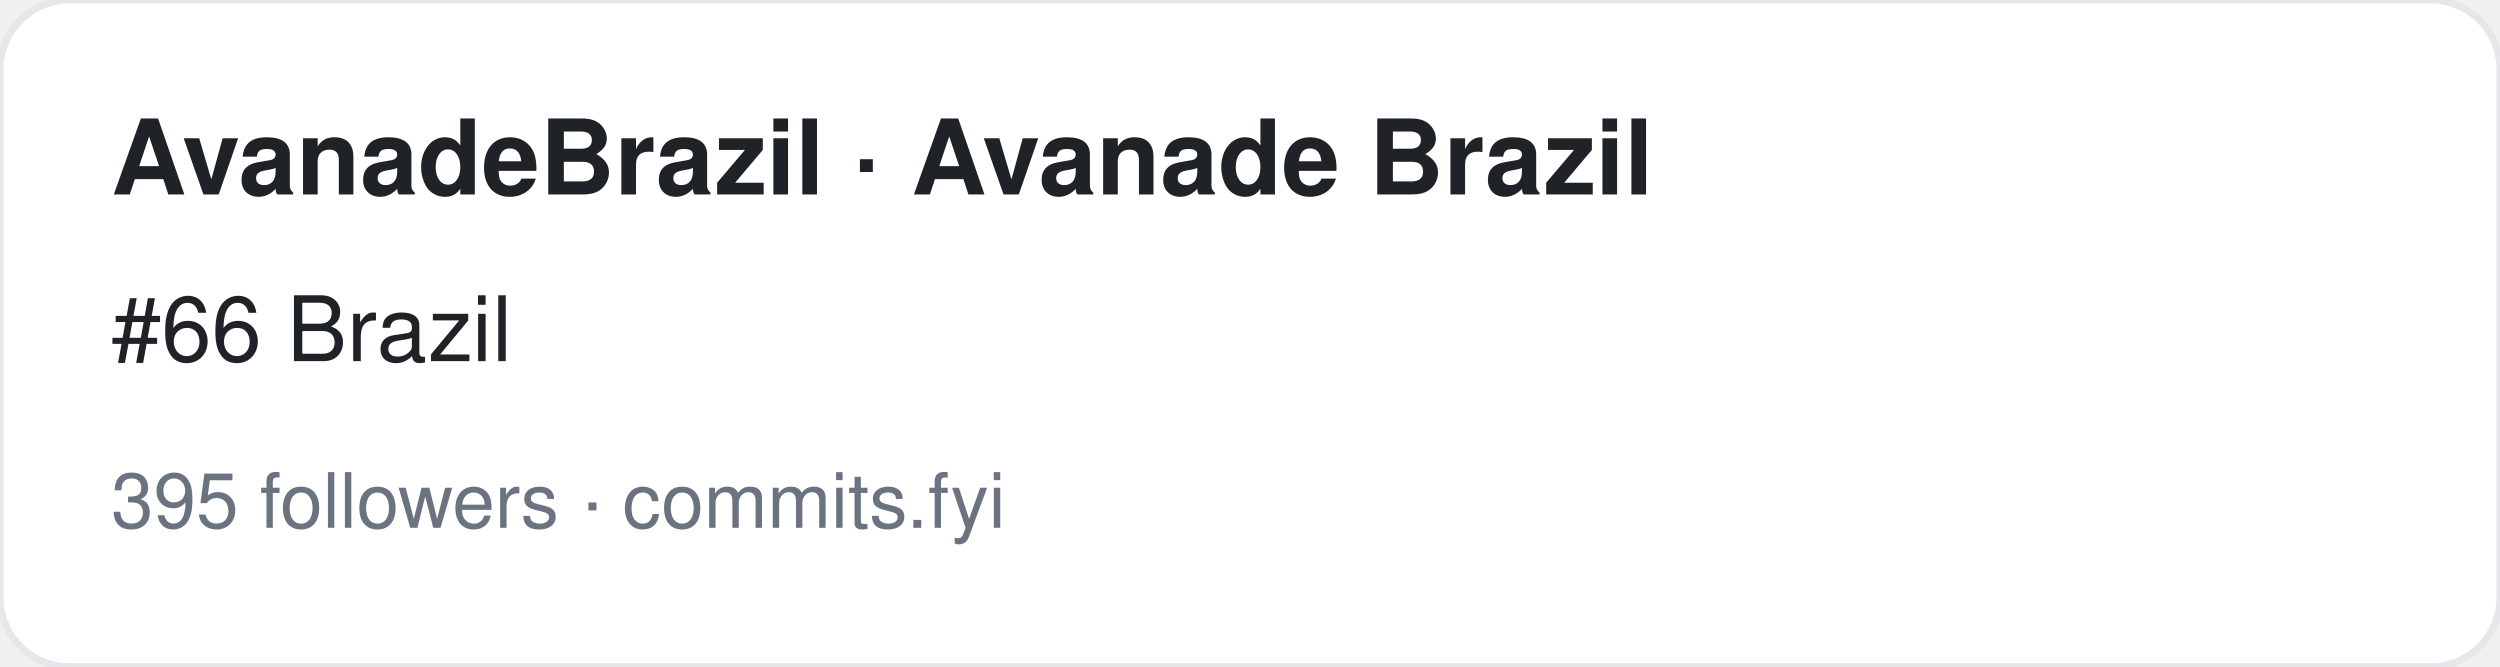
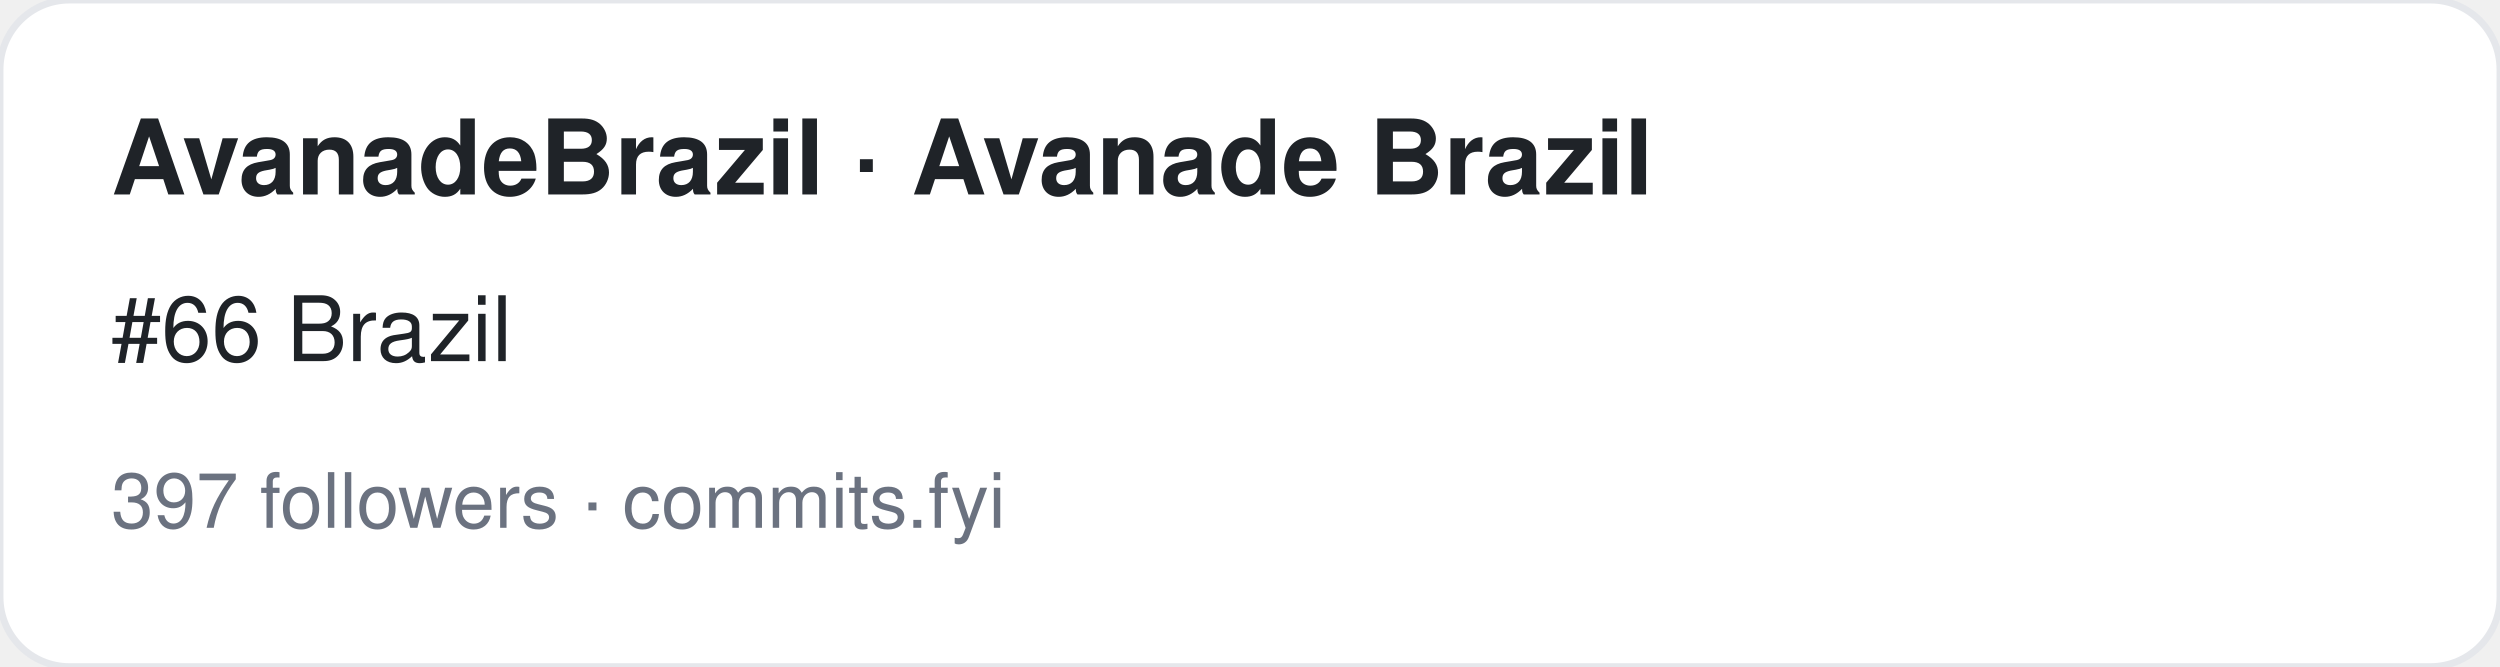
<svg xmlns="http://www.w3.org/2000/svg" width="360" height="96" viewBox="0 0 360 96" font-family="-apple-system,BlinkMacSystemFont,Segoe UI,Helvetica,Arial,sans-serif">
  <rect width="360" height="96" rx="10" fill="#ffffff" stroke="#e5e7eb" />
  <text x="16" y="28" font-size="15" font-weight="700" fill="#1f2328">AvanadeBrazil · Avanade Brazil</text>
  <text x="16" y="52" font-size="13" fill="#1f2328">#66 Brazil</text>
-   <text x="16" y="76" font-size="11" fill="#6b7280">395 followers · commits.fyi</text>
+   <text x="16" y="76" font-size="11" fill="#6b7280">397 followers · commits.fyi</text>
</svg>
